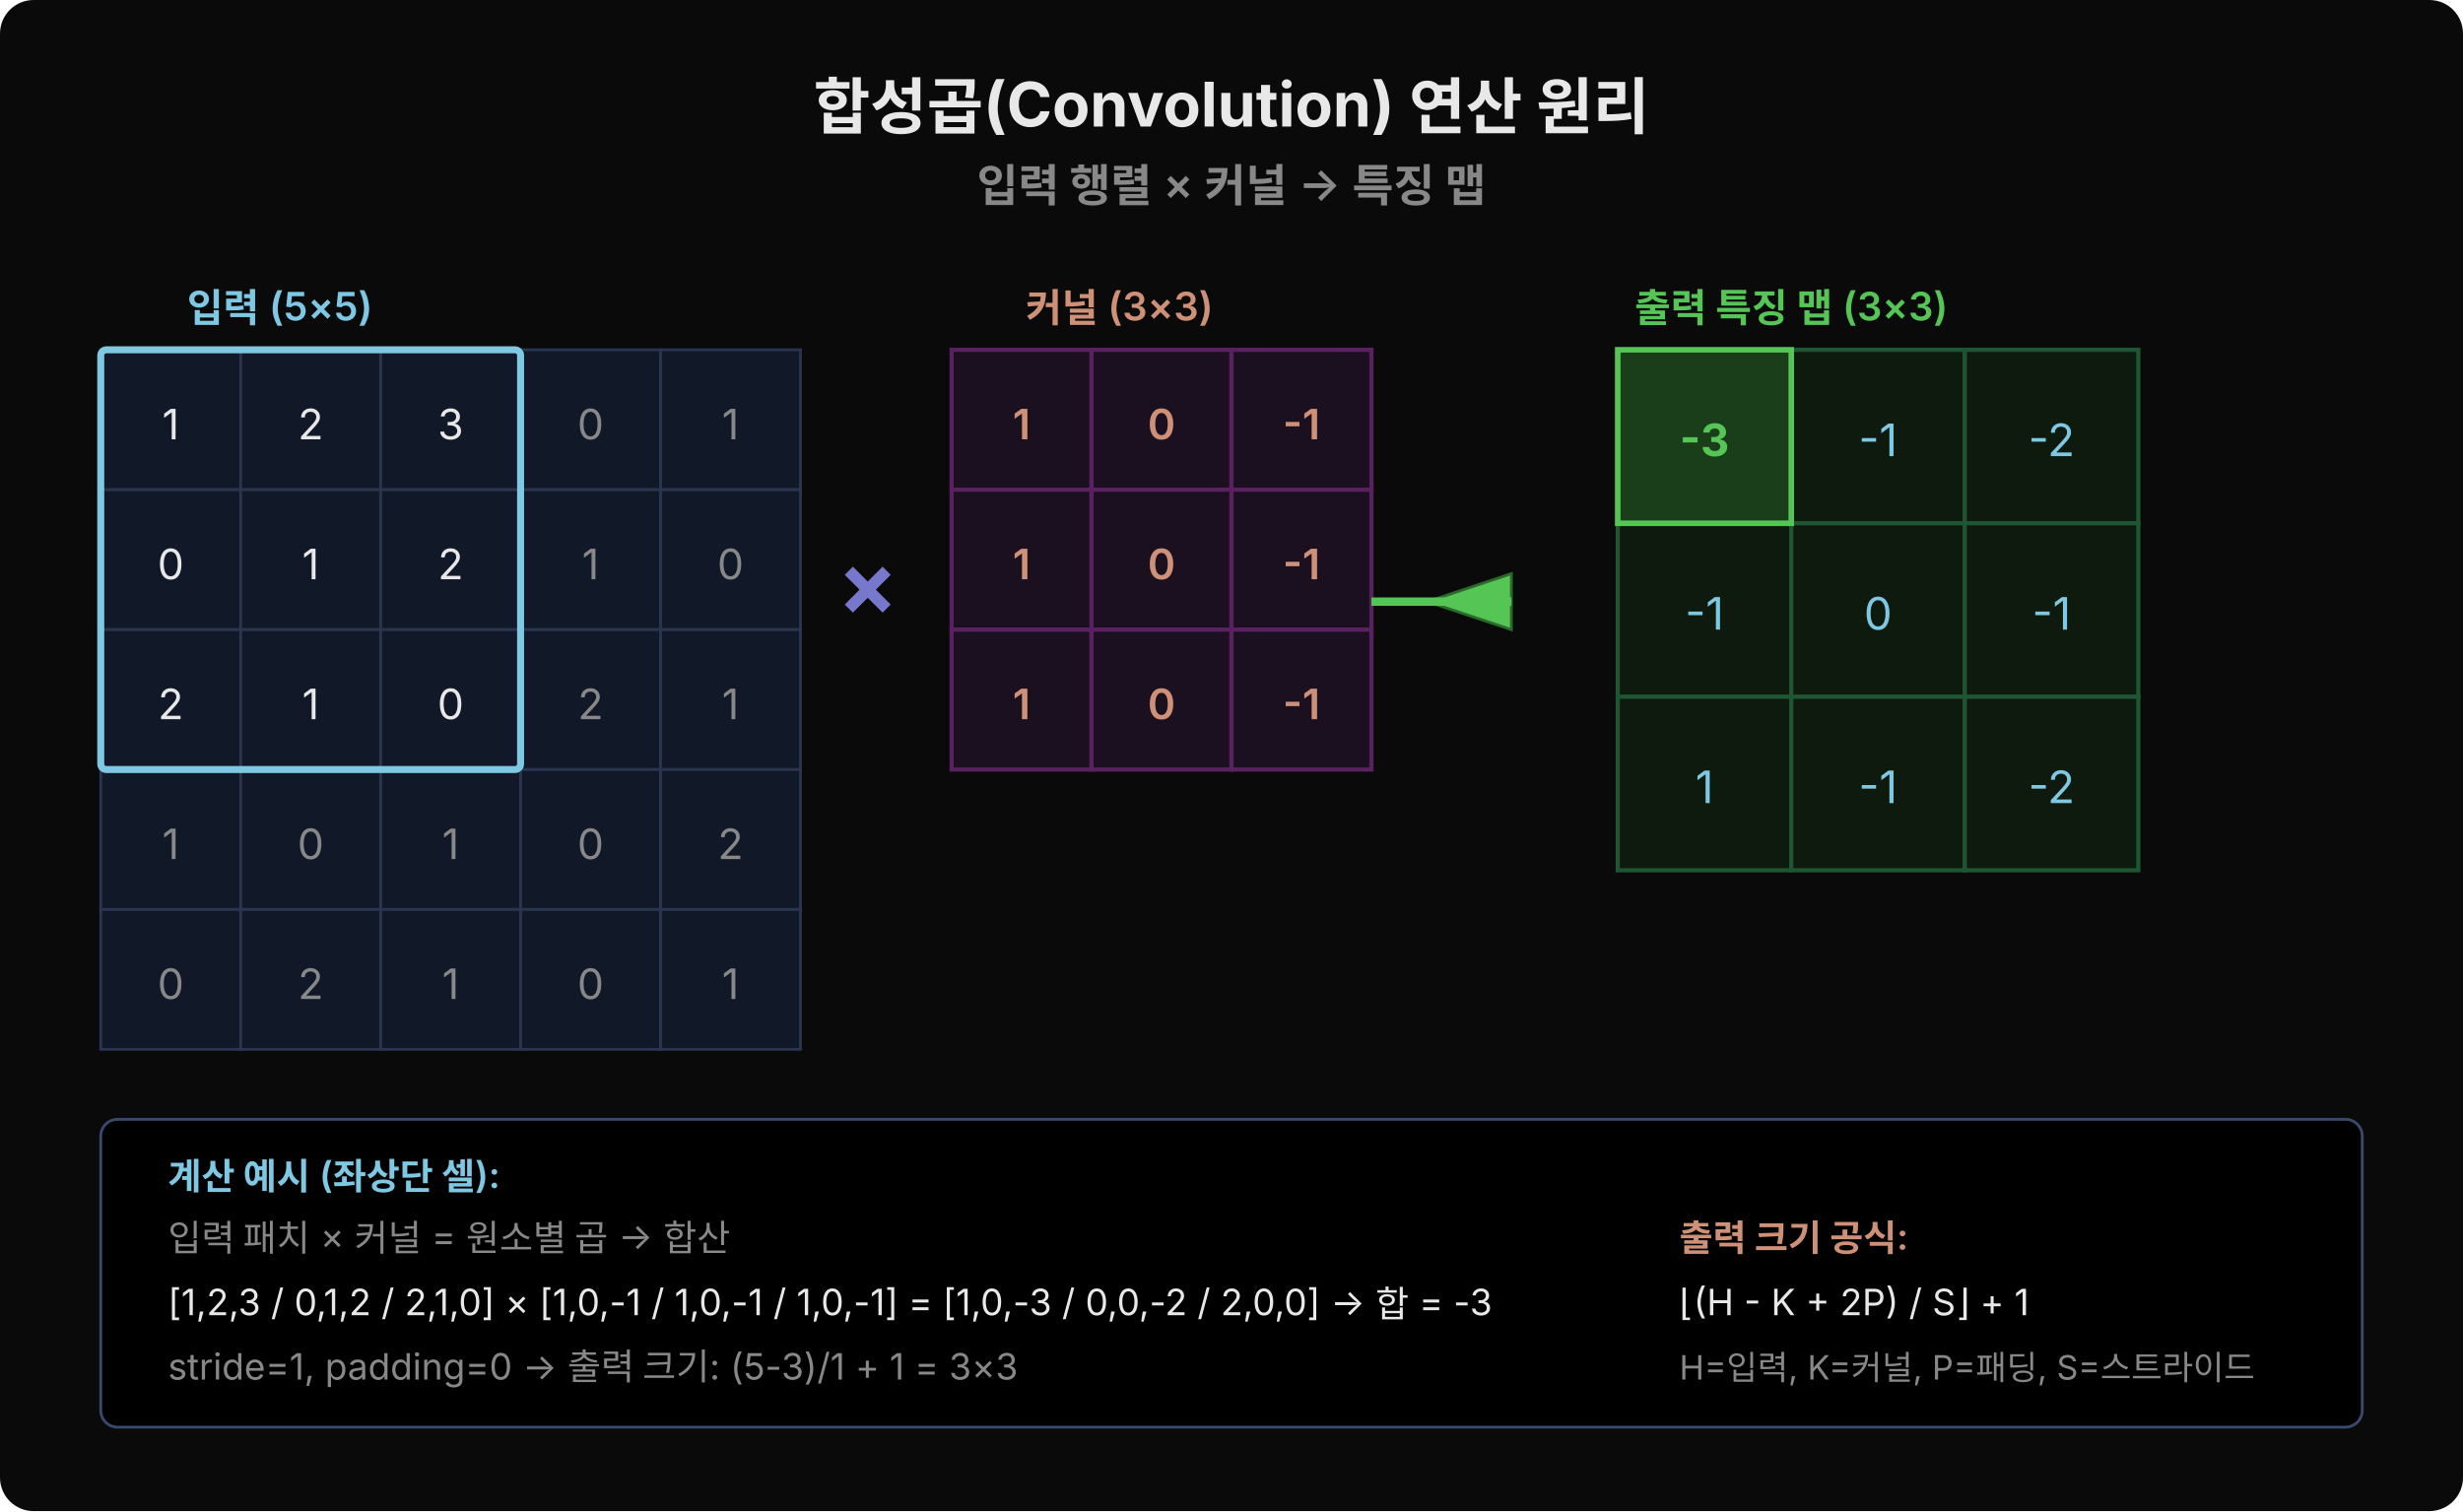
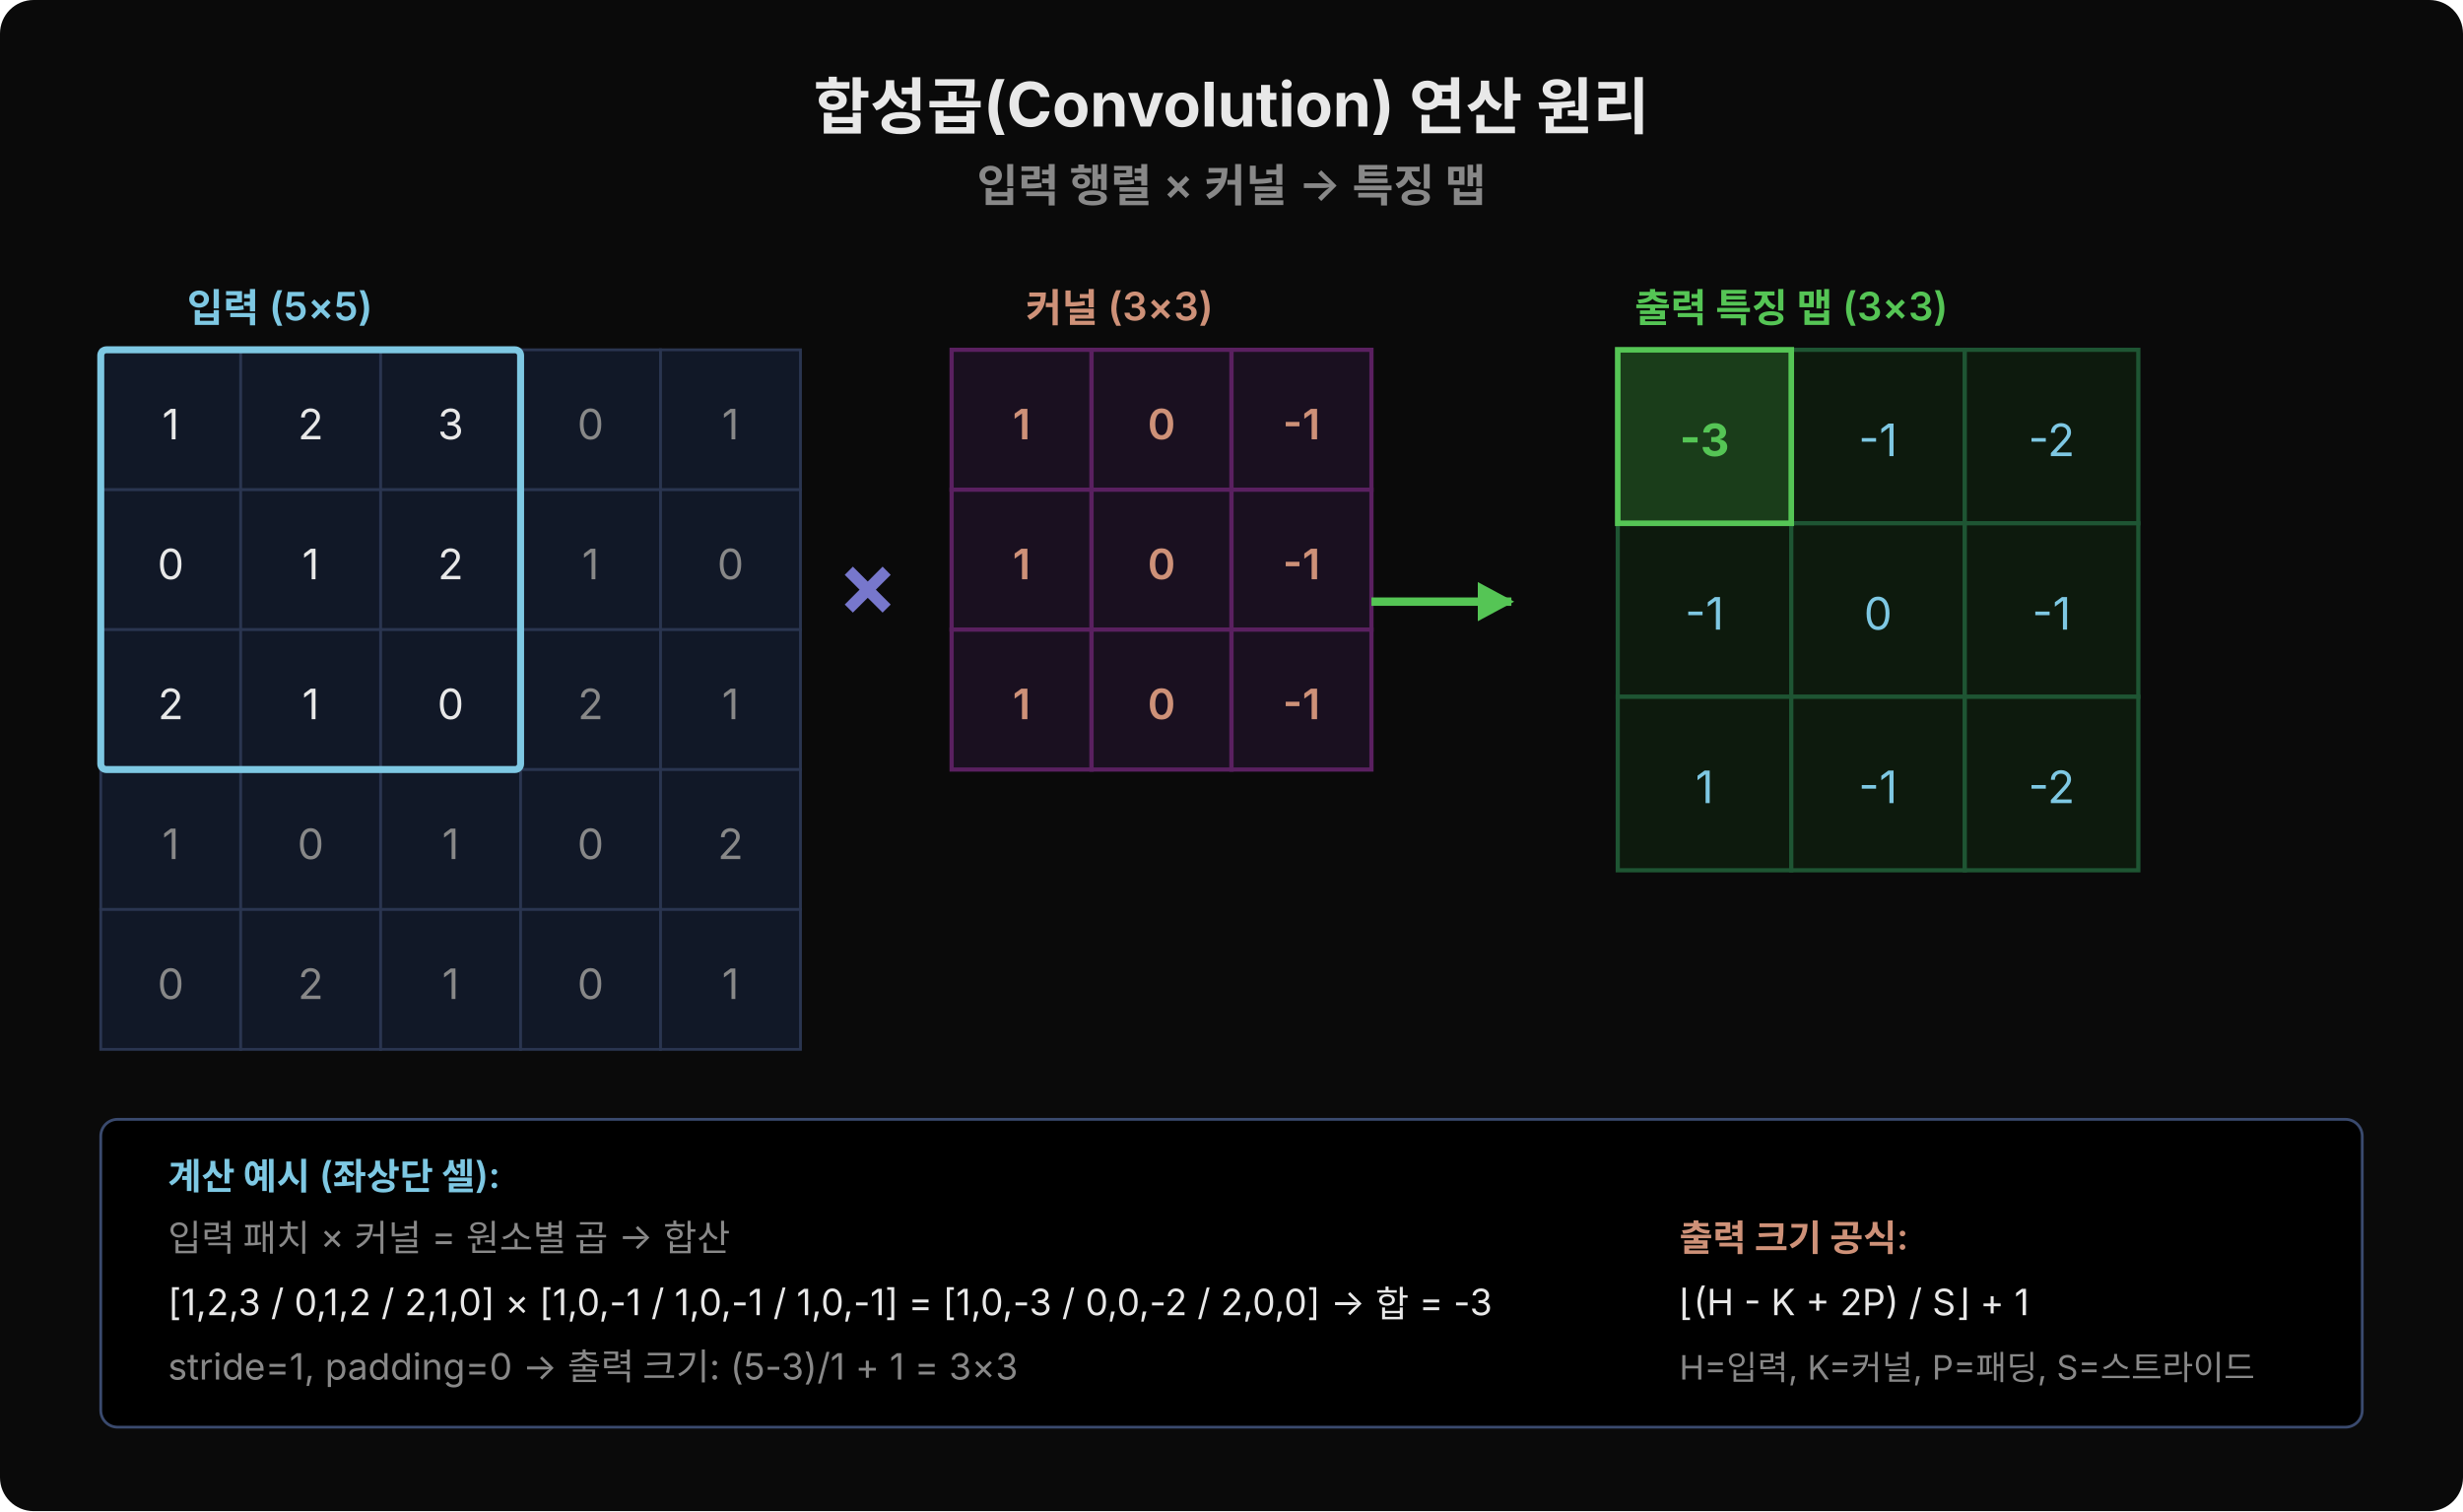
<svg xmlns="http://www.w3.org/2000/svg" width="880" height="540" viewBox="0 0 880 540">
  <rect width="880" height="540" fill="#0a0a0a" rx="12" />
+   <defs>
+     <marker id="arr55c555" viewBox="0 0 14 14" refX="12" refY="7" markerUnits="userSpaceOnUse" markerWidth="14" markerHeight="14" orient="auto">
+       <path d="M 0 0 L 13 7 L 0 14 z" fill="#55c555" />
+     </marker>
+   </defs>
  <text x="440" y="46" text-anchor="middle" font-family="'Wanted Sans Variable','Wanted Sans',-apple-system,sans-serif" font-size="22" font-weight="700" fill="#e8e8e8">합성곱(Convolution) 연산 원리</text>
  <text x="440" y="72" text-anchor="middle" font-family="'Wanted Sans Variable','Wanted Sans',-apple-system,sans-serif" font-size="16" font-weight="600" fill="#888">입력 행렬 × 커널 → 특징 맵</text>
  <text x="100" y="115" text-anchor="middle" font-family="'Wanted Sans Variable','Wanted Sans',-apple-system,sans-serif" font-size="14" font-weight="600" fill="#7ec8e3">입력 (5×5)</text>
  <g transform="translate(36, 125)">
    <rect x="0" y="0" width="50" height="50" fill="#111827" stroke="#2a3550" stroke-width="1" />
    <rect x="50" y="0" width="50" height="50" fill="#111827" stroke="#2a3550" stroke-width="1" />
    <rect x="100" y="0" width="50" height="50" fill="#111827" stroke="#2a3550" stroke-width="1" />
    <rect x="150" y="0" width="50" height="50" fill="#111827" stroke="#2a3550" stroke-width="1" />
    <rect x="200" y="0" width="50" height="50" fill="#111827" stroke="#2a3550" stroke-width="1" />
    <rect x="0" y="50" width="50" height="50" fill="#111827" stroke="#2a3550" stroke-width="1" />
    <rect x="50" y="50" width="50" height="50" fill="#111827" stroke="#2a3550" stroke-width="1" />
    <rect x="100" y="50" width="50" height="50" fill="#111827" stroke="#2a3550" stroke-width="1" />
    <rect x="150" y="50" width="50" height="50" fill="#111827" stroke="#2a3550" stroke-width="1" />
    <rect x="200" y="50" width="50" height="50" fill="#111827" stroke="#2a3550" stroke-width="1" />
    <rect x="0" y="100" width="50" height="50" fill="#111827" stroke="#2a3550" stroke-width="1" />
    <rect x="50" y="100" width="50" height="50" fill="#111827" stroke="#2a3550" stroke-width="1" />
    <rect x="100" y="100" width="50" height="50" fill="#111827" stroke="#2a3550" stroke-width="1" />
    <rect x="150" y="100" width="50" height="50" fill="#111827" stroke="#2a3550" stroke-width="1" />
    <rect x="200" y="100" width="50" height="50" fill="#111827" stroke="#2a3550" stroke-width="1" />
    <rect x="0" y="150" width="50" height="50" fill="#111827" stroke="#2a3550" stroke-width="1" />
    <rect x="50" y="150" width="50" height="50" fill="#111827" stroke="#2a3550" stroke-width="1" />
    <rect x="100" y="150" width="50" height="50" fill="#111827" stroke="#2a3550" stroke-width="1" />
    <rect x="150" y="150" width="50" height="50" fill="#111827" stroke="#2a3550" stroke-width="1" />
    <rect x="200" y="150" width="50" height="50" fill="#111827" stroke="#2a3550" stroke-width="1" />
    <rect x="0" y="200" width="50" height="50" fill="#111827" stroke="#2a3550" stroke-width="1" />
    <rect x="50" y="200" width="50" height="50" fill="#111827" stroke="#2a3550" stroke-width="1" />
    <rect x="100" y="200" width="50" height="50" fill="#111827" stroke="#2a3550" stroke-width="1" />
    <rect x="150" y="200" width="50" height="50" fill="#111827" stroke="#2a3550" stroke-width="1" />
    <rect x="200" y="200" width="50" height="50" fill="#111827" stroke="#2a3550" stroke-width="1" />
    <rect x="0" y="0" width="150" height="150" fill="none" stroke="#7ec8e3" stroke-width="2.5" rx="2" />
    <text x="25" y="32" text-anchor="middle" font-family="'Wanted Sans Variable','Wanted Sans',-apple-system,sans-serif" font-size="15" fill="#e8e8e8">1</text>
    <text x="75" y="32" text-anchor="middle" font-family="'Wanted Sans Variable','Wanted Sans',-apple-system,sans-serif" font-size="15" fill="#e8e8e8">2</text>
    <text x="125" y="32" text-anchor="middle" font-family="'Wanted Sans Variable','Wanted Sans',-apple-system,sans-serif" font-size="15" fill="#e8e8e8">3</text>
    <text x="175" y="32" text-anchor="middle" font-family="'Wanted Sans Variable','Wanted Sans',-apple-system,sans-serif" font-size="15" fill="#888">0</text>
    <text x="225" y="32" text-anchor="middle" font-family="'Wanted Sans Variable','Wanted Sans',-apple-system,sans-serif" font-size="15" fill="#888">1</text>
    <text x="25" y="82" text-anchor="middle" font-family="'Wanted Sans Variable','Wanted Sans',-apple-system,sans-serif" font-size="15" fill="#e8e8e8">0</text>
    <text x="75" y="82" text-anchor="middle" font-family="'Wanted Sans Variable','Wanted Sans',-apple-system,sans-serif" font-size="15" fill="#e8e8e8">1</text>
    <text x="125" y="82" text-anchor="middle" font-family="'Wanted Sans Variable','Wanted Sans',-apple-system,sans-serif" font-size="15" fill="#e8e8e8">2</text>
    <text x="175" y="82" text-anchor="middle" font-family="'Wanted Sans Variable','Wanted Sans',-apple-system,sans-serif" font-size="15" fill="#888">1</text>
    <text x="225" y="82" text-anchor="middle" font-family="'Wanted Sans Variable','Wanted Sans',-apple-system,sans-serif" font-size="15" fill="#888">0</text>
    <text x="25" y="132" text-anchor="middle" font-family="'Wanted Sans Variable','Wanted Sans',-apple-system,sans-serif" font-size="15" fill="#e8e8e8">2</text>
    <text x="75" y="132" text-anchor="middle" font-family="'Wanted Sans Variable','Wanted Sans',-apple-system,sans-serif" font-size="15" fill="#e8e8e8">1</text>
    <text x="125" y="132" text-anchor="middle" font-family="'Wanted Sans Variable','Wanted Sans',-apple-system,sans-serif" font-size="15" fill="#e8e8e8">0</text>
    <text x="175" y="132" text-anchor="middle" font-family="'Wanted Sans Variable','Wanted Sans',-apple-system,sans-serif" font-size="15" fill="#888">2</text>
    <text x="225" y="132" text-anchor="middle" font-family="'Wanted Sans Variable','Wanted Sans',-apple-system,sans-serif" font-size="15" fill="#888">1</text>
    <text x="25" y="182" text-anchor="middle" font-family="'Wanted Sans Variable','Wanted Sans',-apple-system,sans-serif" font-size="15" fill="#888">1</text>
    <text x="75" y="182" text-anchor="middle" font-family="'Wanted Sans Variable','Wanted Sans',-apple-system,sans-serif" font-size="15" fill="#888">0</text>
    <text x="125" y="182" text-anchor="middle" font-family="'Wanted Sans Variable','Wanted Sans',-apple-system,sans-serif" font-size="15" fill="#888">1</text>
    <text x="175" y="182" text-anchor="middle" font-family="'Wanted Sans Variable','Wanted Sans',-apple-system,sans-serif" font-size="15" fill="#888">0</text>
    <text x="225" y="182" text-anchor="middle" font-family="'Wanted Sans Variable','Wanted Sans',-apple-system,sans-serif" font-size="15" fill="#888">2</text>
    <text x="25" y="232" text-anchor="middle" font-family="'Wanted Sans Variable','Wanted Sans',-apple-system,sans-serif" font-size="15" fill="#888">0</text>
    <text x="75" y="232" text-anchor="middle" font-family="'Wanted Sans Variable','Wanted Sans',-apple-system,sans-serif" font-size="15" fill="#888">2</text>
    <text x="125" y="232" text-anchor="middle" font-family="'Wanted Sans Variable','Wanted Sans',-apple-system,sans-serif" font-size="15" fill="#888">1</text>
    <text x="175" y="232" text-anchor="middle" font-family="'Wanted Sans Variable','Wanted Sans',-apple-system,sans-serif" font-size="15" fill="#888">0</text>
    <text x="225" y="232" text-anchor="middle" font-family="'Wanted Sans Variable','Wanted Sans',-apple-system,sans-serif" font-size="15" fill="#888">1</text>
  </g>
  <text x="310" y="220" text-anchor="middle" font-family="'Wanted Sans Variable','Wanted Sans',-apple-system,sans-serif" font-size="32" font-weight="700" fill="#7777cc">×</text>
  <text x="400" y="115" text-anchor="middle" font-family="'Wanted Sans Variable','Wanted Sans',-apple-system,sans-serif" font-size="14" font-weight="600" fill="#ce9178">커널 (3×3)</text>
  <g transform="translate(340, 125)">
    <rect x="0" y="0" width="50" height="50" fill="#1a1020" stroke="#5a2060" stroke-width="1.5" />
    <rect x="50" y="0" width="50" height="50" fill="#1a1020" stroke="#5a2060" stroke-width="1.5" />
    <rect x="100" y="0" width="50" height="50" fill="#1a1020" stroke="#5a2060" stroke-width="1.5" />
    <rect x="0" y="50" width="50" height="50" fill="#1a1020" stroke="#5a2060" stroke-width="1.5" />
    <rect x="50" y="50" width="50" height="50" fill="#1a1020" stroke="#5a2060" stroke-width="1.5" />
    <rect x="100" y="50" width="50" height="50" fill="#1a1020" stroke="#5a2060" stroke-width="1.5" />
    <rect x="0" y="100" width="50" height="50" fill="#1a1020" stroke="#5a2060" stroke-width="1.5" />
    <rect x="50" y="100" width="50" height="50" fill="#1a1020" stroke="#5a2060" stroke-width="1.5" />
    <rect x="100" y="100" width="50" height="50" fill="#1a1020" stroke="#5a2060" stroke-width="1.5" />
    <text x="25" y="32" text-anchor="middle" font-family="'Wanted Sans Variable','Wanted Sans',-apple-system,sans-serif" font-size="15" font-weight="600" fill="#ce9178">1</text>
    <text x="75" y="32" text-anchor="middle" font-family="'Wanted Sans Variable','Wanted Sans',-apple-system,sans-serif" font-size="15" font-weight="600" fill="#ce9178">0</text>
    <text x="125" y="32" text-anchor="middle" font-family="'Wanted Sans Variable','Wanted Sans',-apple-system,sans-serif" font-size="15" font-weight="600" fill="#ce9178">-1</text>
    <text x="25" y="82" text-anchor="middle" font-family="'Wanted Sans Variable','Wanted Sans',-apple-system,sans-serif" font-size="15" font-weight="600" fill="#ce9178">1</text>
    <text x="75" y="82" text-anchor="middle" font-family="'Wanted Sans Variable','Wanted Sans',-apple-system,sans-serif" font-size="15" font-weight="600" fill="#ce9178">0</text>
    <text x="125" y="82" text-anchor="middle" font-family="'Wanted Sans Variable','Wanted Sans',-apple-system,sans-serif" font-size="15" font-weight="600" fill="#ce9178">-1</text>
    <text x="25" y="132" text-anchor="middle" font-family="'Wanted Sans Variable','Wanted Sans',-apple-system,sans-serif" font-size="15" font-weight="600" fill="#ce9178">1</text>
    <text x="75" y="132" text-anchor="middle" font-family="'Wanted Sans Variable','Wanted Sans',-apple-system,sans-serif" font-size="15" font-weight="600" fill="#ce9178">0</text>
    <text x="125" y="132" text-anchor="middle" font-family="'Wanted Sans Variable','Wanted Sans',-apple-system,sans-serif" font-size="15" font-weight="600" fill="#ce9178">-1</text>
  </g>
-   <polygon points="510,215 540,205 540,225" fill="#55c555" stroke="#2a6a2a" stroke-width="1" />
-   <line x1="490" y1="215" x2="540" y2="215" stroke="#55c555" stroke-width="3" />
+   <line x1="490" y1="215" x2="540" y2="215" stroke="#55c555" stroke-width="3" marker-end="url(#arr55c555)" />
  <text x="640" y="115" text-anchor="middle" font-family="'Wanted Sans Variable','Wanted Sans',-apple-system,sans-serif" font-size="14" font-weight="600" fill="#55c555">출력 특징 맵 (3×3)</text>
  <g transform="translate(578, 125)">
    <rect x="0" y="0" width="62" height="62" fill="#0d1a0d" stroke="#1e5533" stroke-width="1.5" />
    <rect x="62" y="0" width="62" height="62" fill="#0d1a0d" stroke="#1e5533" stroke-width="1.5" />
    <rect x="124" y="0" width="62" height="62" fill="#0d1a0d" stroke="#1e5533" stroke-width="1.5" />
    <rect x="0" y="62" width="62" height="62" fill="#0d1a0d" stroke="#1e5533" stroke-width="1.5" />
    <rect x="62" y="62" width="62" height="62" fill="#0d1a0d" stroke="#1e5533" stroke-width="1.5" />
    <rect x="124" y="62" width="62" height="62" fill="#0d1a0d" stroke="#1e5533" stroke-width="1.5" />
    <rect x="0" y="124" width="62" height="62" fill="#0d1a0d" stroke="#1e5533" stroke-width="1.5" />
    <rect x="62" y="124" width="62" height="62" fill="#0d1a0d" stroke="#1e5533" stroke-width="1.5" />
    <rect x="124" y="124" width="62" height="62" fill="#0d1a0d" stroke="#1e5533" stroke-width="1.5" />
    <rect x="0" y="0" width="62" height="62" fill="#1a3d1a" stroke="#55c555" stroke-width="2" />
    <text x="31" y="38" text-anchor="middle" font-family="'Wanted Sans Variable','Wanted Sans',-apple-system,sans-serif" font-size="16" font-weight="700" fill="#55c555">-3</text>
    <text x="93" y="38" text-anchor="middle" font-family="'Wanted Sans Variable','Wanted Sans',-apple-system,sans-serif" font-size="16" fill="#7ec8e3">-1</text>
    <text x="155" y="38" text-anchor="middle" font-family="'Wanted Sans Variable','Wanted Sans',-apple-system,sans-serif" font-size="16" fill="#7ec8e3">-2</text>
    <text x="31" y="100" text-anchor="middle" font-family="'Wanted Sans Variable','Wanted Sans',-apple-system,sans-serif" font-size="16" fill="#7ec8e3">-1</text>
    <text x="93" y="100" text-anchor="middle" font-family="'Wanted Sans Variable','Wanted Sans',-apple-system,sans-serif" font-size="16" fill="#7ec8e3">0</text>
    <text x="155" y="100" text-anchor="middle" font-family="'Wanted Sans Variable','Wanted Sans',-apple-system,sans-serif" font-size="16" fill="#7ec8e3">-1</text>
    <text x="31" y="162" text-anchor="middle" font-family="'Wanted Sans Variable','Wanted Sans',-apple-system,sans-serif" font-size="16" fill="#7ec8e3">1</text>
    <text x="93" y="162" text-anchor="middle" font-family="'Wanted Sans Variable','Wanted Sans',-apple-system,sans-serif" font-size="16" fill="#7ec8e3">-1</text>
    <text x="155" y="162" text-anchor="middle" font-family="'Wanted Sans Variable','Wanted Sans',-apple-system,sans-serif" font-size="16" fill="#7ec8e3">-2</text>
  </g>
  <rect x="36" y="400" width="808" height="110" fill="#000000" rx="6" stroke="#3a4a6e" />
  <text x="60" y="425" font-family="'Wanted Sans Variable','Wanted Sans',-apple-system,sans-serif" font-size="13" font-weight="600" fill="#7ec8e3">계산 예시 (좌상단 셀):</text>
  <text x="60" y="447" font-family="'Wanted Sans Variable','Wanted Sans',-apple-system,sans-serif" font-size="13" fill="#888">입력 패치    ×    커널    =    원소별 곱    →    합산</text>
  <text x="60" y="470" font-family="'Wanted Sans Variable','Wanted Sans',-apple-system,sans-serif" font-size="13" fill="#e8e8e8">[1,2,3 / 0,1,2 / 2,1,0]  ×  [1,0,-1 / 1,0,-1 / 1,0,-1]  =  [1,0,-3 / 0,0,-2 / 2,0,0]  →  합 = -3</text>
  <text x="60" y="493" font-family="'Wanted Sans Variable','Wanted Sans',-apple-system,sans-serif" font-size="13" fill="#888">stride=1, padding=0 → 출력 크기: (5-3)/1 + 1 = 3×3</text>
  <text x="600" y="447" font-family="'Wanted Sans Variable','Wanted Sans',-apple-system,sans-serif" font-size="13" font-weight="600" fill="#ce9178">출력 크기 공식:</text>
  <text x="600" y="470" font-family="'Wanted Sans Variable','Wanted Sans',-apple-system,sans-serif" font-size="13" fill="#e8e8e8">⌊(H - K + 2P) / S⌋ + 1</text>
  <text x="600" y="493" font-family="'Wanted Sans Variable','Wanted Sans',-apple-system,sans-serif" font-size="12" fill="#888">H=입력, K=커널, P=패딩, S=스트라이드</text>
</svg>
